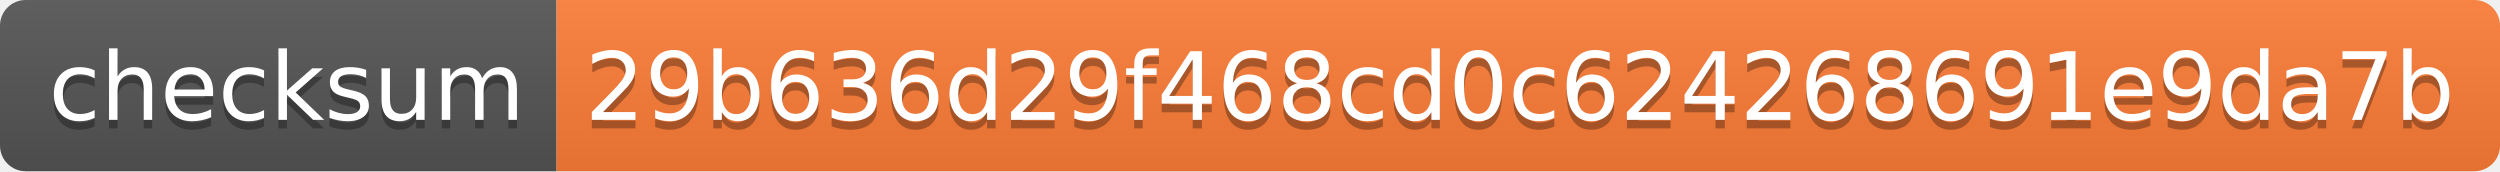
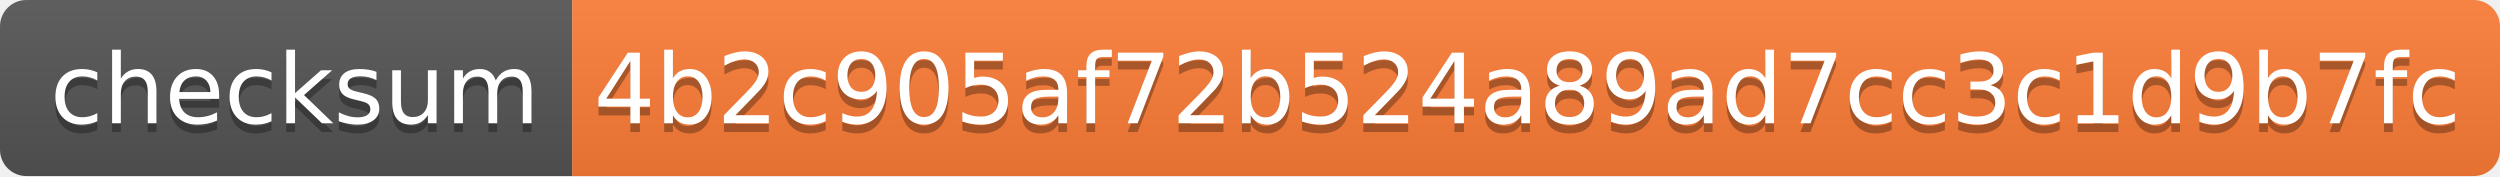
- <svg xmlns="http://www.w3.org/2000/svg" width="292" height="20" role="img" aria-label="checksum: 29b636d29f468cd0c624268691e9da7b">
+ <svg xmlns="http://www.w3.org/2000/svg" width="284" height="20" role="img" aria-label="checksum: 4b2c905af72b524a89ad7cc3c1d9b7fc">
  <linearGradient id="s" x2="0" y2="100%">
    <stop offset="0" stop-color="#bbb" stop-opacity=".1" />
    <stop offset="1" stop-opacity=".1" />
  </linearGradient>
  <clipPath id="r">
-     <rect width="292" height="20" rx="3" fill="#fff" />
+     <rect width="284" height="20" rx="3" fill="#fff" />
  </clipPath>
  <g clip-path="url(#r)">
    <rect width="65" height="20" fill="#555" />
-     <rect x="65" width="227" height="20" fill="#fe7d37" />
-     <rect width="292" height="20" fill="url(#s)" />
+     <rect x="65" width="219" height="20" fill="#fe7d37" />
+     <rect width="284" height="20" fill="url(#s)" />
  </g>
  <g fill="#fff" text-anchor="middle" font-family="Verdana,Geneva,DejaVu Sans,sans-serif" text-rendering="geometricPrecision" font-size="110">
    <text aria-hidden="true" x="335" y="150" fill="#010101" fill-opacity=".3" transform="scale(.1)" textLength="550">checksum</text>
    <text x="335" y="140" transform="scale(.1)" fill="#fff" textLength="550">checksum</text>
-     <text aria-hidden="true" x="1775" y="150" fill="#010101" fill-opacity=".3" transform="scale(.1)" textLength="2170">29b636d29f468cd0c624268691e9da7b</text>
-     <text x="1775" y="140" transform="scale(.1)" fill="#fff" textLength="2170">29b636d29f468cd0c624268691e9da7b</text>
+     <text aria-hidden="true" x="1735" y="150" fill="#010101" fill-opacity=".3" transform="scale(.1)" textLength="2090">4b2c905af72b524a89ad7cc3c1d9b7fc</text>
+     <text x="1735" y="140" transform="scale(.1)" fill="#fff" textLength="2090">4b2c905af72b524a89ad7cc3c1d9b7fc</text>
  </g>
</svg>
